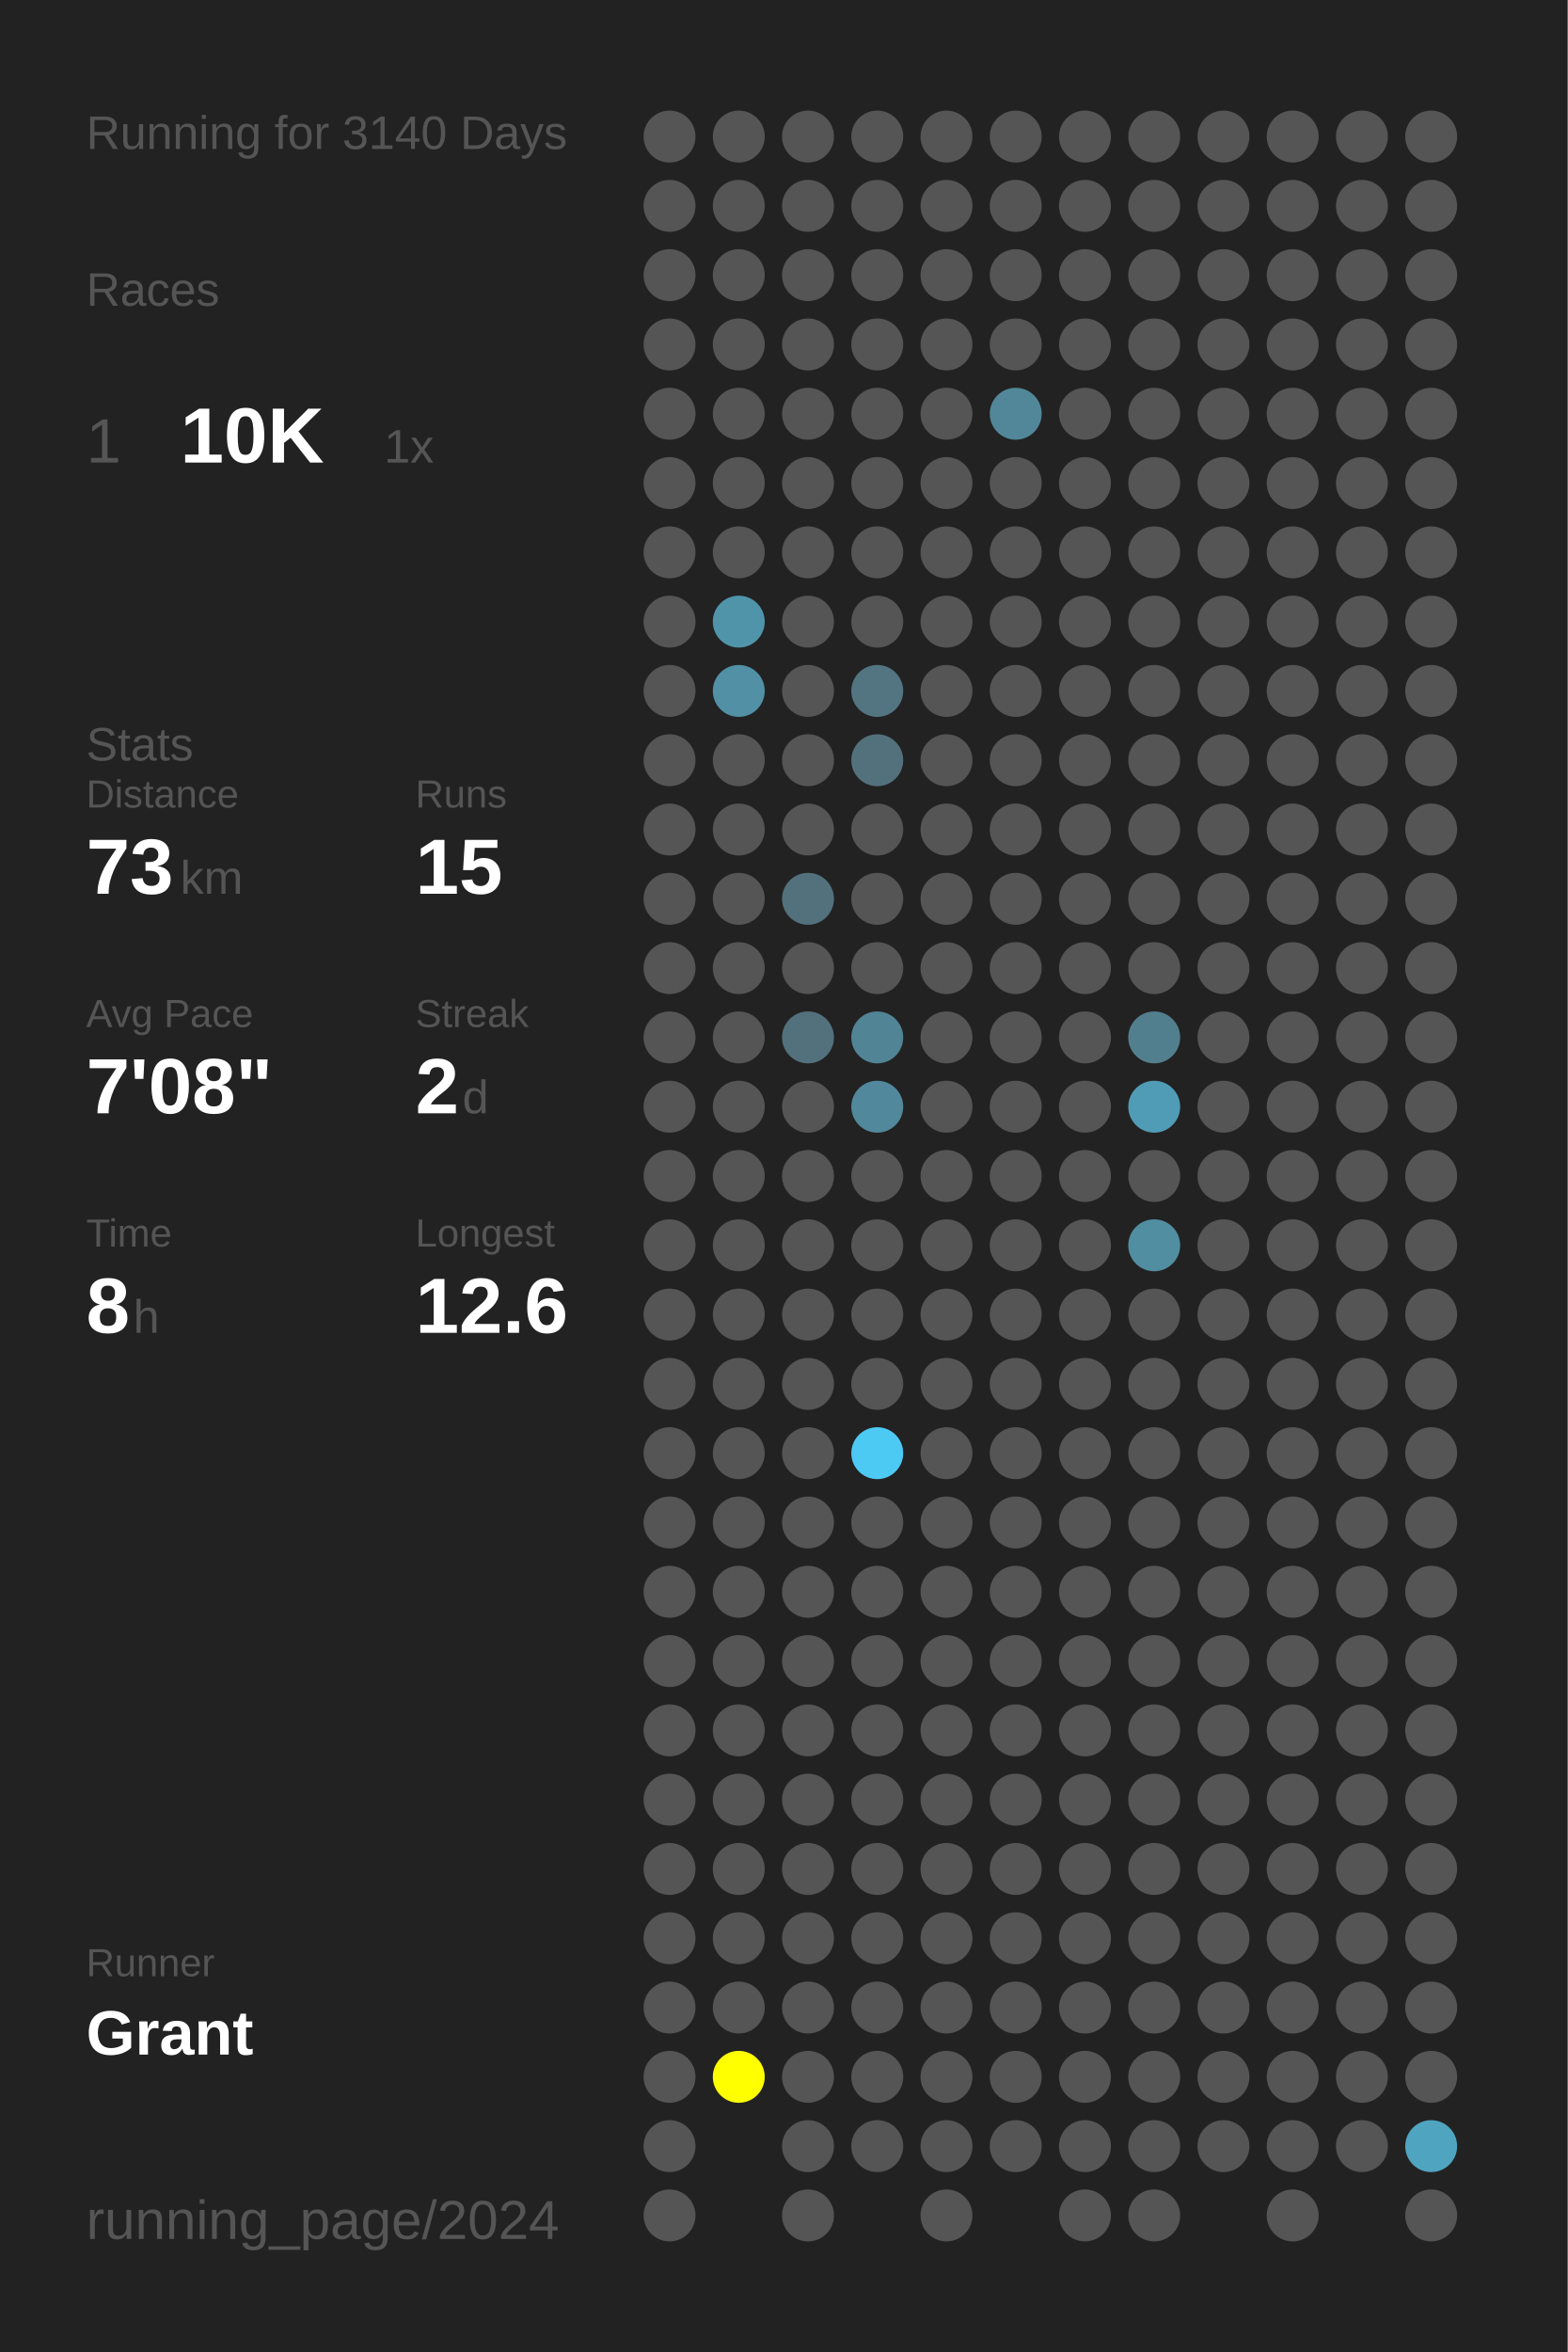
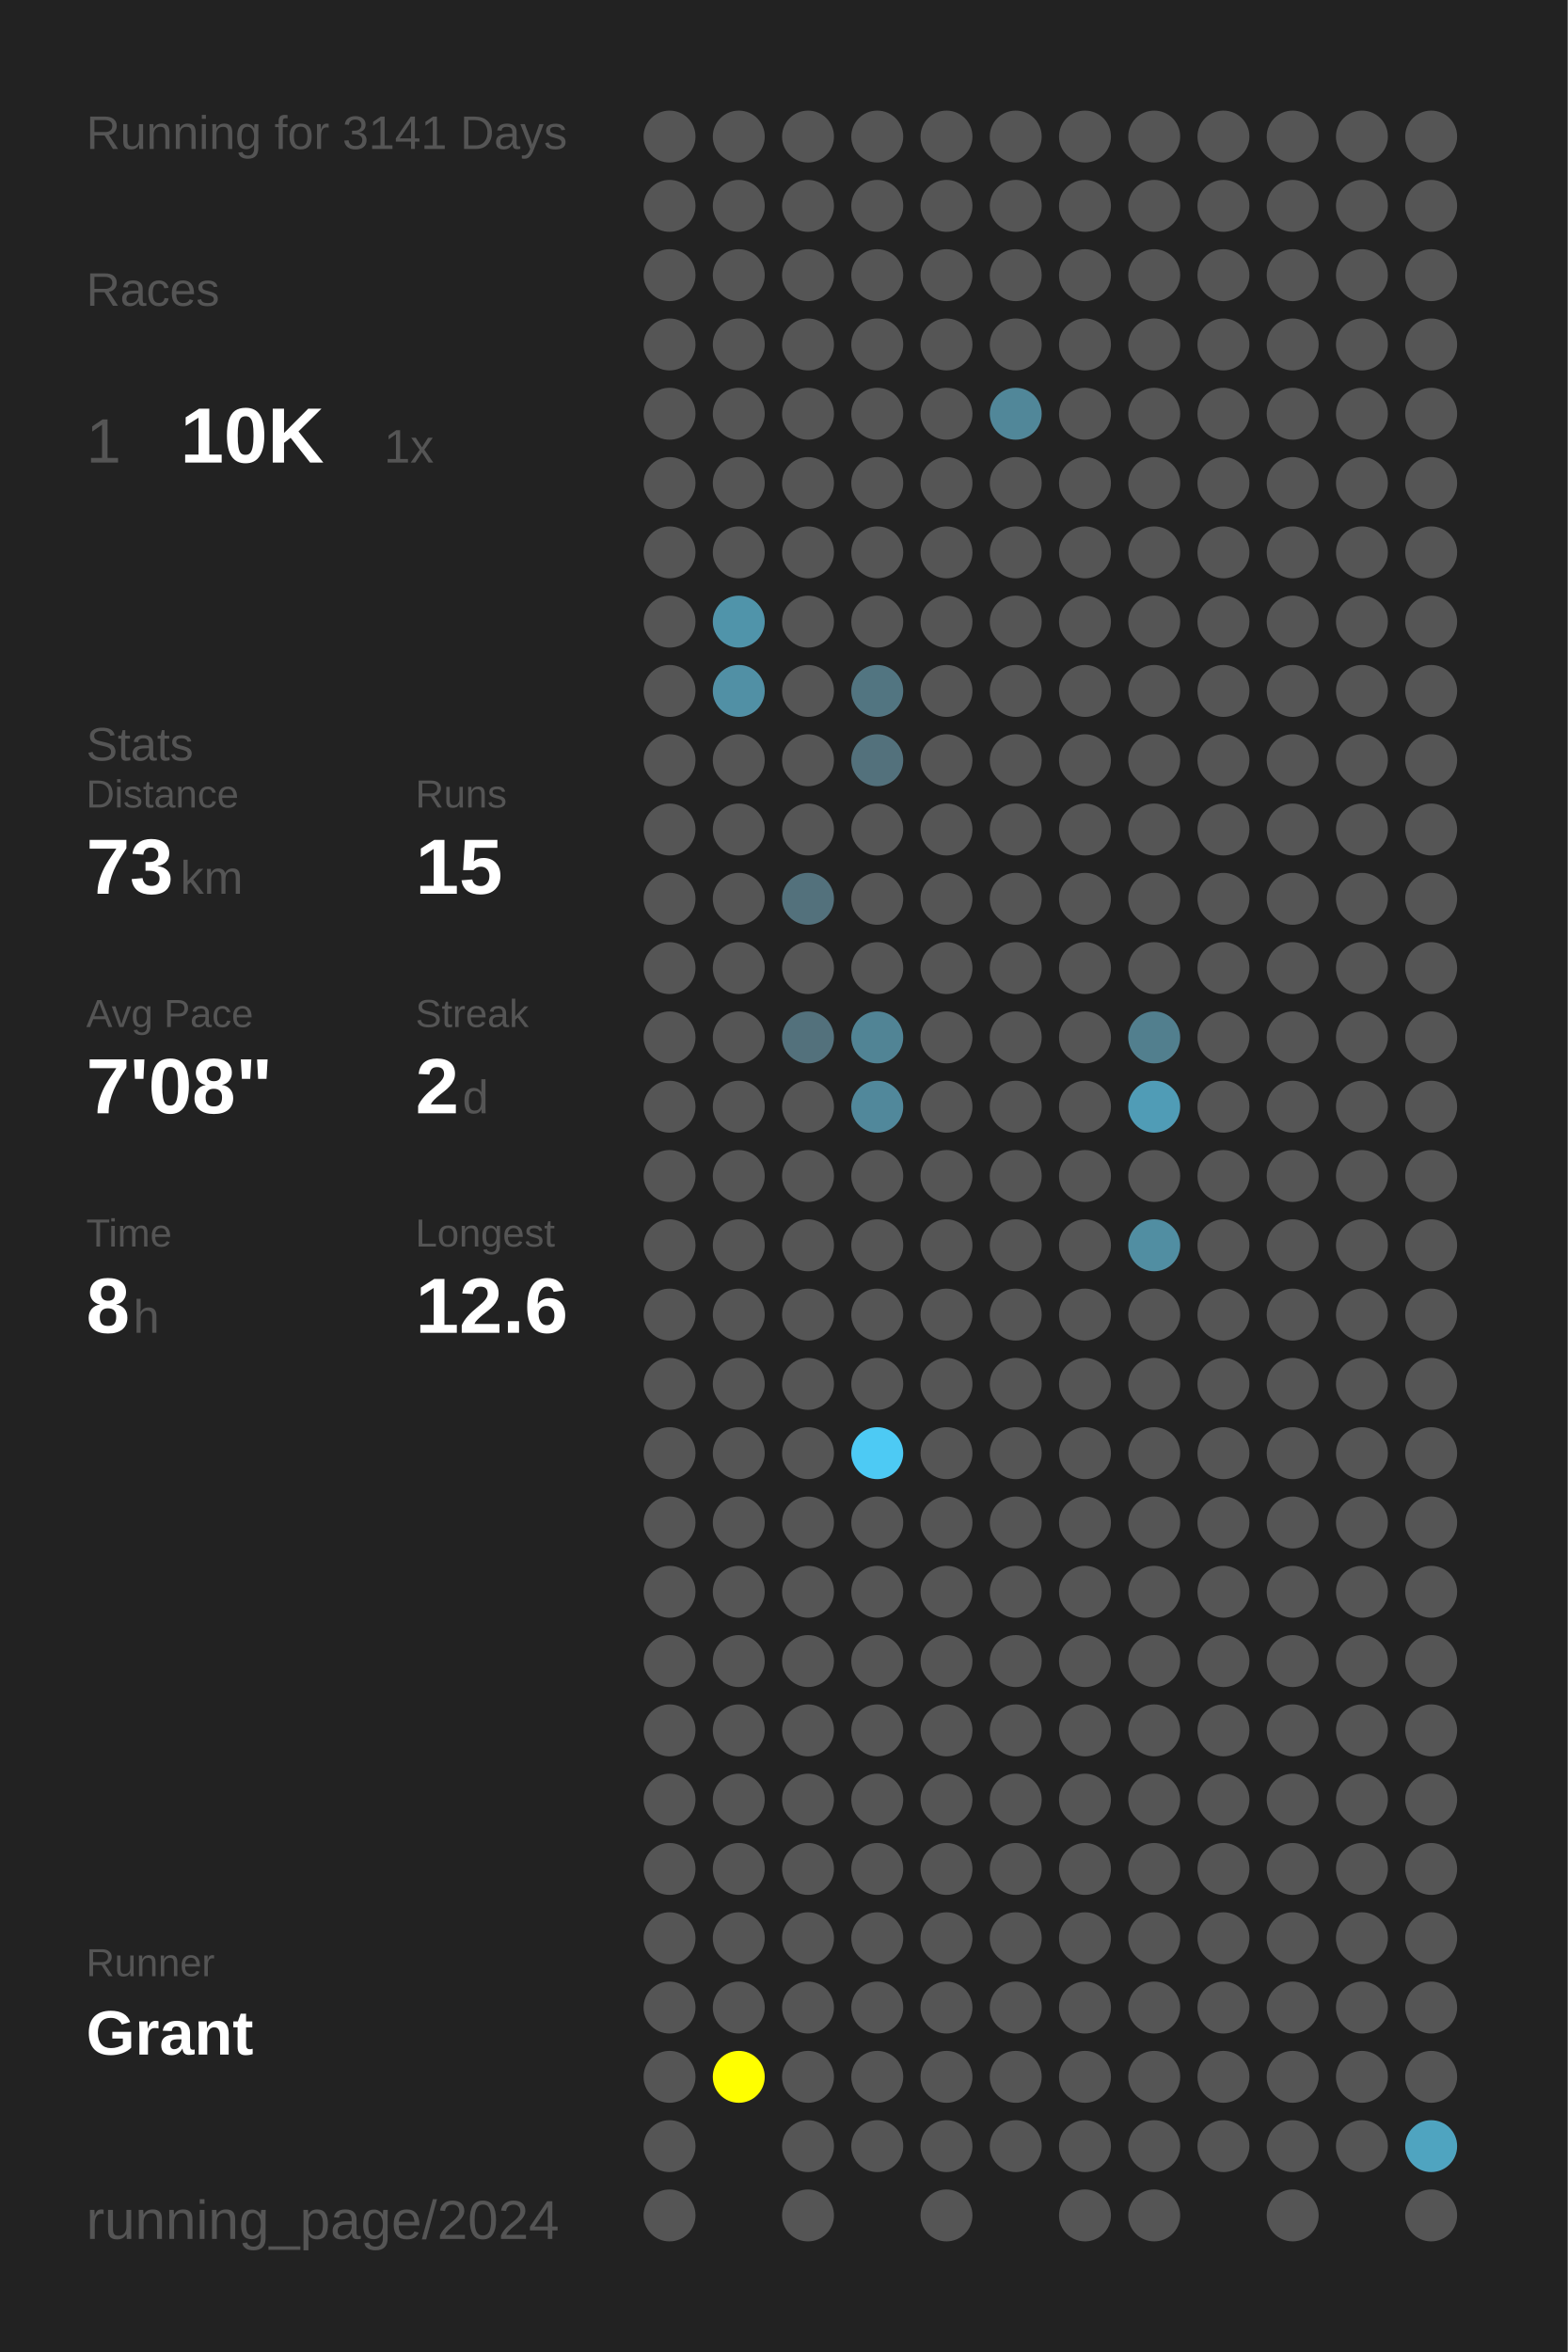
<svg xmlns="http://www.w3.org/2000/svg" baseProfile="full" height="300mm" version="1.1" viewBox="0,0,200,300" width="200mm">
  <defs />
  <rect fill="#222222" height="300" width="200" x="0" y="0" />
-   <text fill="#555555" style="font-size:6px; font-family:Arial;" x="11" y="19">Running for 3140 Days</text>
+   <text fill="#555555" style="font-size:6px; font-family:Arial;" x="11" y="19">Running for 3141 Days</text>
  <text fill="#555555" style="font-size:6px; font-family:Arial;" x="11" y="39">Races</text>
  <text fill="#555555" style="font-size:8px; font-family:Arial;" x="11" y="59">1</text>
  <text fill="#FFFFFF" style="font-size:10px; font-family:Arial; font-weight:bold;" x="23" y="59">10K</text>
  <text fill="#555555" style="font-size:6px; font-family:Arial;" x="49" y="59">1x</text>
  <text fill="#555555" style="font-size:6px; font-family:Arial;" x="11" y="97">Stats</text>
  <text fill="#555555" style="font-size:5px; font-family:Arial;" x="11" y="103">Distance</text>
  <text fill="#FFFFFF" style="font-size:10px; font-family:Arial; font-weight:bold;" x="11" y="114">73</text>
  <text fill="#555555" style="font-size:6px; font-family:Arial;" x="23" y="114">km</text>
  <text fill="#555555" style="font-size:5px; font-family:Arial;" x="53" y="103">Runs</text>
  <text fill="#FFFFFF" style="font-size:10px; font-family:Arial; font-weight:bold;" x="53" y="114">15</text>
  <text fill="#555555" style="font-size:5px; font-family:Arial;" x="11" y="131">Avg Pace</text>
  <text fill="#FFFFFF" style="font-size:10px; font-family:Arial; font-weight:bold;" x="11" y="142">7'08"</text>
  <text fill="#555555" style="font-size:5px; font-family:Arial;" x="53" y="131">Streak</text>
  <text fill="#FFFFFF" style="font-size:10px; font-family:Arial; font-weight:bold;" x="53" y="142">2</text>
  <text fill="#555555" style="font-size:6px; font-family:Arial;" x="59" y="142">d</text>
  <text fill="#555555" style="font-size:5px; font-family:Arial;" x="11" y="159">Time</text>
  <text fill="#FFFFFF" style="font-size:10px; font-family:Arial; font-weight:bold;" x="11" y="170">8</text>
  <text fill="#555555" style="font-size:6px; font-family:Arial;" x="17" y="170">h</text>
  <text fill="#555555" style="font-size:5px; font-family:Arial;" x="53" y="159">Longest</text>
  <text fill="#FFFFFF" style="font-size:10px; font-family:Arial; font-weight:bold;" x="53" y="170">12.6</text>
  <text fill="#555555" style="font-size:5px; font-family:Arial;" x="11" y="252.065">Runner</text>
  <text fill="#FFFFFF" style="font-size:8px; font-family:Arial; font-weight:bold;" x="11" y="262.065">Grant</text>
  <text fill="#555555" style="font-size:7px; font-family:Arial;" x="11" y="285.581">running_page/2024</text>
  <circle cx="85.417" cy="17.419" fill="#555555" r="3.312" />
  <circle cx="85.417" cy="26.258" fill="#555555" r="3.312" />
  <circle cx="85.417" cy="35.097" fill="#555555" r="3.312" />
  <circle cx="85.417" cy="43.935" fill="#555555" r="3.312" />
  <circle cx="85.417" cy="52.774" fill="#555555" r="3.312" />
  <circle cx="85.417" cy="61.613" fill="#555555" r="3.312" />
  <circle cx="85.417" cy="70.452" fill="#555555" r="3.312" />
  <circle cx="85.417" cy="79.29" fill="#555555" r="3.312" />
  <circle cx="85.417" cy="88.129" fill="#555555" r="3.312" />
  <circle cx="85.417" cy="96.968" fill="#555555" r="3.312" />
  <circle cx="85.417" cy="105.806" fill="#555555" r="3.312" />
  <circle cx="85.417" cy="114.645" fill="#555555" r="3.312" />
  <circle cx="85.417" cy="123.484" fill="#555555" r="3.312" />
  <circle cx="85.417" cy="132.323" fill="#555555" r="3.312" />
  <circle cx="85.417" cy="141.161" fill="#555555" r="3.312" />
  <circle cx="85.417" cy="150" fill="#555555" r="3.312" />
  <circle cx="85.417" cy="158.839" fill="#555555" r="3.312" />
  <circle cx="85.417" cy="167.677" fill="#555555" r="3.312" />
  <circle cx="85.417" cy="176.516" fill="#555555" r="3.312" />
  <circle cx="85.417" cy="185.355" fill="#555555" r="3.312" />
  <circle cx="85.417" cy="194.194" fill="#555555" r="3.312" />
  <circle cx="85.417" cy="203.032" fill="#555555" r="3.312" />
  <circle cx="85.417" cy="211.871" fill="#555555" r="3.312" />
  <circle cx="85.417" cy="220.71" fill="#555555" r="3.312" />
  <circle cx="85.417" cy="229.548" fill="#555555" r="3.312" />
  <circle cx="85.417" cy="238.387" fill="#555555" r="3.312" />
  <circle cx="85.417" cy="247.226" fill="#555555" r="3.312" />
  <circle cx="85.417" cy="256.065" fill="#555555" r="3.312" />
  <circle cx="85.417" cy="264.903" fill="#555555" r="3.312" />
  <circle cx="85.417" cy="273.742" fill="#555555" r="3.312" />
  <circle cx="85.417" cy="282.581" fill="#555555" r="3.312" />
  <circle cx="94.25" cy="17.419" fill="#555555" r="3.312" />
  <circle cx="94.25" cy="26.258" fill="#555555" r="3.312" />
  <circle cx="94.25" cy="35.097" fill="#555555" r="3.312" />
  <circle cx="94.25" cy="43.935" fill="#555555" r="3.312" />
  <circle cx="94.25" cy="52.774" fill="#555555" r="3.312" />
  <circle cx="94.25" cy="61.613" fill="#555555" r="3.312" />
  <circle cx="94.25" cy="70.452" fill="#555555" r="3.312" />
  <circle cx="94.25" cy="79.29" fill="#5094aa" r="3.312" />
  <circle cx="94.25" cy="88.129" fill="#5190a5" r="3.312" />
  <circle cx="94.25" cy="96.968" fill="#555555" r="3.312" />
  <circle cx="94.25" cy="105.806" fill="#555555" r="3.312" />
  <circle cx="94.25" cy="114.645" fill="#555555" r="3.312" />
  <circle cx="94.25" cy="123.484" fill="#555555" r="3.312" />
  <circle cx="94.25" cy="132.323" fill="#555555" r="3.312" />
  <circle cx="94.25" cy="141.161" fill="#555555" r="3.312" />
  <circle cx="94.25" cy="150" fill="#555555" r="3.312" />
  <circle cx="94.25" cy="158.839" fill="#555555" r="3.312" />
  <circle cx="94.25" cy="167.677" fill="#555555" r="3.312" />
  <circle cx="94.25" cy="176.516" fill="#555555" r="3.312" />
  <circle cx="94.25" cy="185.355" fill="#555555" r="3.312" />
  <circle cx="94.25" cy="194.194" fill="#555555" r="3.312" />
  <circle cx="94.25" cy="203.032" fill="#555555" r="3.312" />
  <circle cx="94.25" cy="211.871" fill="#555555" r="3.312" />
  <circle cx="94.25" cy="220.71" fill="#555555" r="3.312" />
  <circle cx="94.25" cy="229.548" fill="#555555" r="3.312" />
  <circle cx="94.25" cy="238.387" fill="#555555" r="3.312" />
  <circle cx="94.25" cy="247.226" fill="#555555" r="3.312" />
  <circle cx="94.25" cy="256.065" fill="#555555" r="3.312" />
  <circle cx="94.25" cy="264.903" fill="#FFFF00" r="3.312" />
  <circle cx="103.083" cy="17.419" fill="#555555" r="3.312" />
  <circle cx="103.083" cy="26.258" fill="#555555" r="3.312" />
  <circle cx="103.083" cy="35.097" fill="#555555" r="3.312" />
  <circle cx="103.083" cy="43.935" fill="#555555" r="3.312" />
  <circle cx="103.083" cy="52.774" fill="#555555" r="3.312" />
  <circle cx="103.083" cy="61.613" fill="#555555" r="3.312" />
  <circle cx="103.083" cy="70.452" fill="#555555" r="3.312" />
  <circle cx="103.083" cy="79.29" fill="#555555" r="3.312" />
  <circle cx="103.083" cy="88.129" fill="#555555" r="3.312" />
  <circle cx="103.083" cy="96.968" fill="#555555" r="3.312" />
  <circle cx="103.083" cy="105.806" fill="#555555" r="3.312" />
  <circle cx="103.083" cy="114.645" fill="#53717c" r="3.312" />
  <circle cx="103.083" cy="123.484" fill="#555555" r="3.312" />
  <circle cx="103.083" cy="132.323" fill="#53717c" r="3.312" />
  <circle cx="103.083" cy="141.161" fill="#555555" r="3.312" />
  <circle cx="103.083" cy="150" fill="#555555" r="3.312" />
  <circle cx="103.083" cy="158.839" fill="#555555" r="3.312" />
  <circle cx="103.083" cy="167.677" fill="#555555" r="3.312" />
  <circle cx="103.083" cy="176.516" fill="#555555" r="3.312" />
  <circle cx="103.083" cy="185.355" fill="#555555" r="3.312" />
  <circle cx="103.083" cy="194.194" fill="#555555" r="3.312" />
  <circle cx="103.083" cy="203.032" fill="#555555" r="3.312" />
  <circle cx="103.083" cy="211.871" fill="#555555" r="3.312" />
  <circle cx="103.083" cy="220.71" fill="#555555" r="3.312" />
  <circle cx="103.083" cy="229.548" fill="#555555" r="3.312" />
  <circle cx="103.083" cy="238.387" fill="#555555" r="3.312" />
  <circle cx="103.083" cy="247.226" fill="#555555" r="3.312" />
  <circle cx="103.083" cy="256.065" fill="#555555" r="3.312" />
  <circle cx="103.083" cy="264.903" fill="#555555" r="3.312" />
  <circle cx="103.083" cy="273.742" fill="#555555" r="3.312" />
  <circle cx="103.083" cy="282.581" fill="#555555" r="3.312" />
  <circle cx="111.917" cy="17.419" fill="#555555" r="3.312" />
  <circle cx="111.917" cy="26.258" fill="#555555" r="3.312" />
  <circle cx="111.917" cy="35.097" fill="#555555" r="3.312" />
  <circle cx="111.917" cy="43.935" fill="#555555" r="3.312" />
  <circle cx="111.917" cy="52.774" fill="#555555" r="3.312" />
  <circle cx="111.917" cy="61.613" fill="#555555" r="3.312" />
  <circle cx="111.917" cy="70.452" fill="#555555" r="3.312" />
  <circle cx="111.917" cy="79.29" fill="#555555" r="3.312" />
  <circle cx="111.917" cy="88.129" fill="#527581" r="3.312" />
  <circle cx="111.917" cy="96.968" fill="#53717c" r="3.312" />
  <circle cx="111.917" cy="105.806" fill="#555555" r="3.312" />
  <circle cx="111.917" cy="114.645" fill="#555555" r="3.312" />
  <circle cx="111.917" cy="123.484" fill="#555555" r="3.312" />
  <circle cx="111.917" cy="132.323" fill="#518495" r="3.312" />
  <circle cx="111.917" cy="141.161" fill="#51889b" r="3.312" />
  <circle cx="111.917" cy="150" fill="#555555" r="3.312" />
  <circle cx="111.917" cy="158.839" fill="#555555" r="3.312" />
  <circle cx="111.917" cy="167.677" fill="#555555" r="3.312" />
  <circle cx="111.917" cy="176.516" fill="#555555" r="3.312" />
  <circle cx="111.917" cy="185.355" fill="#4dcaf4" r="3.312" />
  <circle cx="111.917" cy="194.194" fill="#555555" r="3.312" />
  <circle cx="111.917" cy="203.032" fill="#555555" r="3.312" />
  <circle cx="111.917" cy="211.871" fill="#555555" r="3.312" />
  <circle cx="111.917" cy="220.71" fill="#555555" r="3.312" />
  <circle cx="111.917" cy="229.548" fill="#555555" r="3.312" />
  <circle cx="111.917" cy="238.387" fill="#555555" r="3.312" />
  <circle cx="111.917" cy="247.226" fill="#555555" r="3.312" />
  <circle cx="111.917" cy="256.065" fill="#555555" r="3.312" />
  <circle cx="111.917" cy="264.903" fill="#555555" r="3.312" />
  <circle cx="111.917" cy="273.742" fill="#555555" r="3.312" />
  <circle cx="120.75" cy="17.419" fill="#555555" r="3.312" />
  <circle cx="120.75" cy="26.258" fill="#555555" r="3.312" />
  <circle cx="120.75" cy="35.097" fill="#555555" r="3.312" />
  <circle cx="120.75" cy="43.935" fill="#555555" r="3.312" />
  <circle cx="120.75" cy="52.774" fill="#555555" r="3.312" />
  <circle cx="120.75" cy="61.613" fill="#555555" r="3.312" />
  <circle cx="120.75" cy="70.452" fill="#555555" r="3.312" />
  <circle cx="120.75" cy="79.29" fill="#555555" r="3.312" />
  <circle cx="120.75" cy="88.129" fill="#555555" r="3.312" />
  <circle cx="120.75" cy="96.968" fill="#555555" r="3.312" />
  <circle cx="120.75" cy="105.806" fill="#555555" r="3.312" />
  <circle cx="120.75" cy="114.645" fill="#555555" r="3.312" />
  <circle cx="120.75" cy="123.484" fill="#555555" r="3.312" />
  <circle cx="120.75" cy="132.323" fill="#555555" r="3.312" />
  <circle cx="120.75" cy="141.161" fill="#555555" r="3.312" />
  <circle cx="120.75" cy="150" fill="#555555" r="3.312" />
  <circle cx="120.75" cy="158.839" fill="#555555" r="3.312" />
  <circle cx="120.75" cy="167.677" fill="#555555" r="3.312" />
  <circle cx="120.75" cy="176.516" fill="#555555" r="3.312" />
  <circle cx="120.75" cy="185.355" fill="#555555" r="3.312" />
  <circle cx="120.75" cy="194.194" fill="#555555" r="3.312" />
  <circle cx="120.75" cy="203.032" fill="#555555" r="3.312" />
  <circle cx="120.75" cy="211.871" fill="#555555" r="3.312" />
  <circle cx="120.75" cy="220.71" fill="#555555" r="3.312" />
  <circle cx="120.75" cy="229.548" fill="#555555" r="3.312" />
  <circle cx="120.75" cy="238.387" fill="#555555" r="3.312" />
  <circle cx="120.75" cy="247.226" fill="#555555" r="3.312" />
  <circle cx="120.75" cy="256.065" fill="#555555" r="3.312" />
  <circle cx="120.75" cy="264.903" fill="#555555" r="3.312" />
  <circle cx="120.75" cy="273.742" fill="#555555" r="3.312" />
  <circle cx="120.75" cy="282.581" fill="#555555" r="3.312" />
  <circle cx="129.583" cy="17.419" fill="#555555" r="3.312" />
  <circle cx="129.583" cy="26.258" fill="#555555" r="3.312" />
  <circle cx="129.583" cy="35.097" fill="#555555" r="3.312" />
  <circle cx="129.583" cy="43.935" fill="#555555" r="3.312" />
  <circle cx="129.583" cy="52.774" fill="#518799" r="3.312" />
  <circle cx="129.583" cy="61.613" fill="#555555" r="3.312" />
  <circle cx="129.583" cy="70.452" fill="#555555" r="3.312" />
  <circle cx="129.583" cy="79.29" fill="#555555" r="3.312" />
  <circle cx="129.583" cy="88.129" fill="#555555" r="3.312" />
  <circle cx="129.583" cy="96.968" fill="#555555" r="3.312" />
  <circle cx="129.583" cy="105.806" fill="#555555" r="3.312" />
  <circle cx="129.583" cy="114.645" fill="#555555" r="3.312" />
  <circle cx="129.583" cy="123.484" fill="#555555" r="3.312" />
  <circle cx="129.583" cy="132.323" fill="#555555" r="3.312" />
  <circle cx="129.583" cy="141.161" fill="#555555" r="3.312" />
  <circle cx="129.583" cy="150" fill="#555555" r="3.312" />
  <circle cx="129.583" cy="158.839" fill="#555555" r="3.312" />
  <circle cx="129.583" cy="167.677" fill="#555555" r="3.312" />
  <circle cx="129.583" cy="176.516" fill="#555555" r="3.312" />
  <circle cx="129.583" cy="185.355" fill="#555555" r="3.312" />
  <circle cx="129.583" cy="194.194" fill="#555555" r="3.312" />
  <circle cx="129.583" cy="203.032" fill="#555555" r="3.312" />
  <circle cx="129.583" cy="211.871" fill="#555555" r="3.312" />
  <circle cx="129.583" cy="220.71" fill="#555555" r="3.312" />
  <circle cx="129.583" cy="229.548" fill="#555555" r="3.312" />
  <circle cx="129.583" cy="238.387" fill="#555555" r="3.312" />
  <circle cx="129.583" cy="247.226" fill="#555555" r="3.312" />
  <circle cx="129.583" cy="256.065" fill="#555555" r="3.312" />
  <circle cx="129.583" cy="264.903" fill="#555555" r="3.312" />
  <circle cx="129.583" cy="273.742" fill="#555555" r="3.312" />
  <circle cx="138.417" cy="17.419" fill="#555555" r="3.312" />
  <circle cx="138.417" cy="26.258" fill="#555555" r="3.312" />
  <circle cx="138.417" cy="35.097" fill="#555555" r="3.312" />
  <circle cx="138.417" cy="43.935" fill="#555555" r="3.312" />
  <circle cx="138.417" cy="52.774" fill="#555555" r="3.312" />
  <circle cx="138.417" cy="61.613" fill="#555555" r="3.312" />
  <circle cx="138.417" cy="70.452" fill="#555555" r="3.312" />
  <circle cx="138.417" cy="79.29" fill="#555555" r="3.312" />
  <circle cx="138.417" cy="88.129" fill="#555555" r="3.312" />
  <circle cx="138.417" cy="96.968" fill="#555555" r="3.312" />
  <circle cx="138.417" cy="105.806" fill="#555555" r="3.312" />
  <circle cx="138.417" cy="114.645" fill="#555555" r="3.312" />
  <circle cx="138.417" cy="123.484" fill="#555555" r="3.312" />
  <circle cx="138.417" cy="132.323" fill="#555555" r="3.312" />
  <circle cx="138.417" cy="141.161" fill="#555555" r="3.312" />
  <circle cx="138.417" cy="150" fill="#555555" r="3.312" />
  <circle cx="138.417" cy="158.839" fill="#555555" r="3.312" />
  <circle cx="138.417" cy="167.677" fill="#555555" r="3.312" />
  <circle cx="138.417" cy="176.516" fill="#555555" r="3.312" />
  <circle cx="138.417" cy="185.355" fill="#555555" r="3.312" />
  <circle cx="138.417" cy="194.194" fill="#555555" r="3.312" />
  <circle cx="138.417" cy="203.032" fill="#555555" r="3.312" />
  <circle cx="138.417" cy="211.871" fill="#555555" r="3.312" />
  <circle cx="138.417" cy="220.71" fill="#555555" r="3.312" />
  <circle cx="138.417" cy="229.548" fill="#555555" r="3.312" />
  <circle cx="138.417" cy="238.387" fill="#555555" r="3.312" />
  <circle cx="138.417" cy="247.226" fill="#555555" r="3.312" />
  <circle cx="138.417" cy="256.065" fill="#555555" r="3.312" />
  <circle cx="138.417" cy="264.903" fill="#555555" r="3.312" />
  <circle cx="138.417" cy="273.742" fill="#555555" r="3.312" />
  <circle cx="138.417" cy="282.581" fill="#555555" r="3.312" />
  <circle cx="147.25" cy="17.419" fill="#555555" r="3.312" />
  <circle cx="147.25" cy="26.258" fill="#555555" r="3.312" />
  <circle cx="147.25" cy="35.097" fill="#555555" r="3.312" />
  <circle cx="147.25" cy="43.935" fill="#555555" r="3.312" />
  <circle cx="147.25" cy="52.774" fill="#555555" r="3.312" />
  <circle cx="147.25" cy="61.613" fill="#555555" r="3.312" />
  <circle cx="147.25" cy="70.452" fill="#555555" r="3.312" />
  <circle cx="147.25" cy="79.29" fill="#555555" r="3.312" />
  <circle cx="147.25" cy="88.129" fill="#555555" r="3.312" />
  <circle cx="147.25" cy="96.968" fill="#555555" r="3.312" />
  <circle cx="147.25" cy="105.806" fill="#555555" r="3.312" />
  <circle cx="147.25" cy="114.645" fill="#555555" r="3.312" />
  <circle cx="147.25" cy="123.484" fill="#555555" r="3.312" />
  <circle cx="147.25" cy="132.323" fill="#527f8e" r="3.312" />
  <circle cx="147.25" cy="141.161" fill="#509cb6" r="3.312" />
  <circle cx="147.25" cy="150" fill="#555555" r="3.312" />
  <circle cx="147.25" cy="158.839" fill="#518ea2" r="3.312" />
  <circle cx="147.25" cy="167.677" fill="#555555" r="3.312" />
  <circle cx="147.25" cy="176.516" fill="#555555" r="3.312" />
  <circle cx="147.25" cy="185.355" fill="#555555" r="3.312" />
  <circle cx="147.25" cy="194.194" fill="#555555" r="3.312" />
  <circle cx="147.25" cy="203.032" fill="#555555" r="3.312" />
  <circle cx="147.25" cy="211.871" fill="#555555" r="3.312" />
  <circle cx="147.25" cy="220.71" fill="#555555" r="3.312" />
  <circle cx="147.25" cy="229.548" fill="#555555" r="3.312" />
  <circle cx="147.25" cy="238.387" fill="#555555" r="3.312" />
  <circle cx="147.25" cy="247.226" fill="#555555" r="3.312" />
  <circle cx="147.25" cy="256.065" fill="#555555" r="3.312" />
  <circle cx="147.25" cy="264.903" fill="#555555" r="3.312" />
  <circle cx="147.25" cy="273.742" fill="#555555" r="3.312" />
  <circle cx="147.25" cy="282.581" fill="#555555" r="3.312" />
  <circle cx="156.083" cy="17.419" fill="#555555" r="3.312" />
  <circle cx="156.083" cy="26.258" fill="#555555" r="3.312" />
  <circle cx="156.083" cy="35.097" fill="#555555" r="3.312" />
  <circle cx="156.083" cy="43.935" fill="#555555" r="3.312" />
  <circle cx="156.083" cy="52.774" fill="#555555" r="3.312" />
  <circle cx="156.083" cy="61.613" fill="#555555" r="3.312" />
  <circle cx="156.083" cy="70.452" fill="#555555" r="3.312" />
  <circle cx="156.083" cy="79.29" fill="#555555" r="3.312" />
  <circle cx="156.083" cy="88.129" fill="#555555" r="3.312" />
  <circle cx="156.083" cy="96.968" fill="#555555" r="3.312" />
  <circle cx="156.083" cy="105.806" fill="#555555" r="3.312" />
  <circle cx="156.083" cy="114.645" fill="#555555" r="3.312" />
  <circle cx="156.083" cy="123.484" fill="#555555" r="3.312" />
  <circle cx="156.083" cy="132.323" fill="#555555" r="3.312" />
  <circle cx="156.083" cy="141.161" fill="#555555" r="3.312" />
  <circle cx="156.083" cy="150" fill="#555555" r="3.312" />
  <circle cx="156.083" cy="158.839" fill="#555555" r="3.312" />
  <circle cx="156.083" cy="167.677" fill="#555555" r="3.312" />
  <circle cx="156.083" cy="176.516" fill="#555555" r="3.312" />
  <circle cx="156.083" cy="185.355" fill="#555555" r="3.312" />
  <circle cx="156.083" cy="194.194" fill="#555555" r="3.312" />
  <circle cx="156.083" cy="203.032" fill="#555555" r="3.312" />
  <circle cx="156.083" cy="211.871" fill="#555555" r="3.312" />
  <circle cx="156.083" cy="220.71" fill="#555555" r="3.312" />
  <circle cx="156.083" cy="229.548" fill="#555555" r="3.312" />
  <circle cx="156.083" cy="238.387" fill="#555555" r="3.312" />
  <circle cx="156.083" cy="247.226" fill="#555555" r="3.312" />
  <circle cx="156.083" cy="256.065" fill="#555555" r="3.312" />
  <circle cx="156.083" cy="264.903" fill="#555555" r="3.312" />
  <circle cx="156.083" cy="273.742" fill="#555555" r="3.312" />
  <circle cx="164.917" cy="17.419" fill="#555555" r="3.312" />
  <circle cx="164.917" cy="26.258" fill="#555555" r="3.312" />
  <circle cx="164.917" cy="35.097" fill="#555555" r="3.312" />
  <circle cx="164.917" cy="43.935" fill="#555555" r="3.312" />
  <circle cx="164.917" cy="52.774" fill="#555555" r="3.312" />
  <circle cx="164.917" cy="61.613" fill="#555555" r="3.312" />
  <circle cx="164.917" cy="70.452" fill="#555555" r="3.312" />
  <circle cx="164.917" cy="79.29" fill="#555555" r="3.312" />
  <circle cx="164.917" cy="88.129" fill="#555555" r="3.312" />
  <circle cx="164.917" cy="96.968" fill="#555555" r="3.312" />
  <circle cx="164.917" cy="105.806" fill="#555555" r="3.312" />
  <circle cx="164.917" cy="114.645" fill="#555555" r="3.312" />
  <circle cx="164.917" cy="123.484" fill="#555555" r="3.312" />
  <circle cx="164.917" cy="132.323" fill="#555555" r="3.312" />
  <circle cx="164.917" cy="141.161" fill="#555555" r="3.312" />
  <circle cx="164.917" cy="150" fill="#555555" r="3.312" />
  <circle cx="164.917" cy="158.839" fill="#555555" r="3.312" />
  <circle cx="164.917" cy="167.677" fill="#555555" r="3.312" />
  <circle cx="164.917" cy="176.516" fill="#555555" r="3.312" />
  <circle cx="164.917" cy="185.355" fill="#555555" r="3.312" />
  <circle cx="164.917" cy="194.194" fill="#555555" r="3.312" />
  <circle cx="164.917" cy="203.032" fill="#555555" r="3.312" />
  <circle cx="164.917" cy="211.871" fill="#555555" r="3.312" />
  <circle cx="164.917" cy="220.71" fill="#555555" r="3.312" />
  <circle cx="164.917" cy="229.548" fill="#555555" r="3.312" />
  <circle cx="164.917" cy="238.387" fill="#555555" r="3.312" />
  <circle cx="164.917" cy="247.226" fill="#555555" r="3.312" />
  <circle cx="164.917" cy="256.065" fill="#555555" r="3.312" />
  <circle cx="164.917" cy="264.903" fill="#555555" r="3.312" />
  <circle cx="164.917" cy="273.742" fill="#555555" r="3.312" />
  <circle cx="164.917" cy="282.581" fill="#555555" r="3.312" />
  <circle cx="173.75" cy="17.419" fill="#555555" r="3.312" />
  <circle cx="173.75" cy="26.258" fill="#555555" r="3.312" />
  <circle cx="173.75" cy="35.097" fill="#555555" r="3.312" />
  <circle cx="173.75" cy="43.935" fill="#555555" r="3.312" />
  <circle cx="173.75" cy="52.774" fill="#555555" r="3.312" />
  <circle cx="173.75" cy="61.613" fill="#555555" r="3.312" />
  <circle cx="173.75" cy="70.452" fill="#555555" r="3.312" />
  <circle cx="173.75" cy="79.29" fill="#555555" r="3.312" />
  <circle cx="173.75" cy="88.129" fill="#555555" r="3.312" />
  <circle cx="173.75" cy="96.968" fill="#555555" r="3.312" />
  <circle cx="173.75" cy="105.806" fill="#555555" r="3.312" />
  <circle cx="173.75" cy="114.645" fill="#555555" r="3.312" />
  <circle cx="173.75" cy="123.484" fill="#555555" r="3.312" />
  <circle cx="173.75" cy="132.323" fill="#555555" r="3.312" />
  <circle cx="173.75" cy="141.161" fill="#555555" r="3.312" />
  <circle cx="173.75" cy="150" fill="#555555" r="3.312" />
  <circle cx="173.75" cy="158.839" fill="#555555" r="3.312" />
  <circle cx="173.75" cy="167.677" fill="#555555" r="3.312" />
  <circle cx="173.75" cy="176.516" fill="#555555" r="3.312" />
  <circle cx="173.75" cy="185.355" fill="#555555" r="3.312" />
  <circle cx="173.75" cy="194.194" fill="#555555" r="3.312" />
  <circle cx="173.75" cy="203.032" fill="#555555" r="3.312" />
  <circle cx="173.75" cy="211.871" fill="#555555" r="3.312" />
  <circle cx="173.75" cy="220.71" fill="#555555" r="3.312" />
  <circle cx="173.75" cy="229.548" fill="#555555" r="3.312" />
  <circle cx="173.75" cy="238.387" fill="#555555" r="3.312" />
  <circle cx="173.75" cy="247.226" fill="#555555" r="3.312" />
  <circle cx="173.75" cy="256.065" fill="#555555" r="3.312" />
  <circle cx="173.75" cy="264.903" fill="#555555" r="3.312" />
  <circle cx="173.75" cy="273.742" fill="#555555" r="3.312" />
  <circle cx="182.583" cy="17.419" fill="#555555" r="3.312" />
  <circle cx="182.583" cy="26.258" fill="#555555" r="3.312" />
  <circle cx="182.583" cy="35.097" fill="#555555" r="3.312" />
  <circle cx="182.583" cy="43.935" fill="#555555" r="3.312" />
  <circle cx="182.583" cy="52.774" fill="#555555" r="3.312" />
  <circle cx="182.583" cy="61.613" fill="#555555" r="3.312" />
  <circle cx="182.583" cy="70.452" fill="#555555" r="3.312" />
  <circle cx="182.583" cy="79.29" fill="#555555" r="3.312" />
  <circle cx="182.583" cy="88.129" fill="#555555" r="3.312" />
  <circle cx="182.583" cy="96.968" fill="#555555" r="3.312" />
  <circle cx="182.583" cy="105.806" fill="#555555" r="3.312" />
  <circle cx="182.583" cy="114.645" fill="#555555" r="3.312" />
  <circle cx="182.583" cy="123.484" fill="#555555" r="3.312" />
  <circle cx="182.583" cy="132.323" fill="#555555" r="3.312" />
  <circle cx="182.583" cy="141.161" fill="#555555" r="3.312" />
  <circle cx="182.583" cy="150" fill="#555555" r="3.312" />
  <circle cx="182.583" cy="158.839" fill="#555555" r="3.312" />
  <circle cx="182.583" cy="167.677" fill="#555555" r="3.312" />
  <circle cx="182.583" cy="176.516" fill="#555555" r="3.312" />
  <circle cx="182.583" cy="185.355" fill="#555555" r="3.312" />
  <circle cx="182.583" cy="194.194" fill="#555555" r="3.312" />
  <circle cx="182.583" cy="203.032" fill="#555555" r="3.312" />
  <circle cx="182.583" cy="211.871" fill="#555555" r="3.312" />
  <circle cx="182.583" cy="220.71" fill="#555555" r="3.312" />
  <circle cx="182.583" cy="229.548" fill="#555555" r="3.312" />
  <circle cx="182.583" cy="238.387" fill="#555555" r="3.312" />
  <circle cx="182.583" cy="247.226" fill="#555555" r="3.312" />
  <circle cx="182.583" cy="256.065" fill="#555555" r="3.312" />
  <circle cx="182.583" cy="264.903" fill="#555555" r="3.312" />
  <circle cx="182.583" cy="273.742" fill="#4fa4c0" r="3.312" />
  <circle cx="182.583" cy="282.581" fill="#555555" r="3.312" />
</svg>
